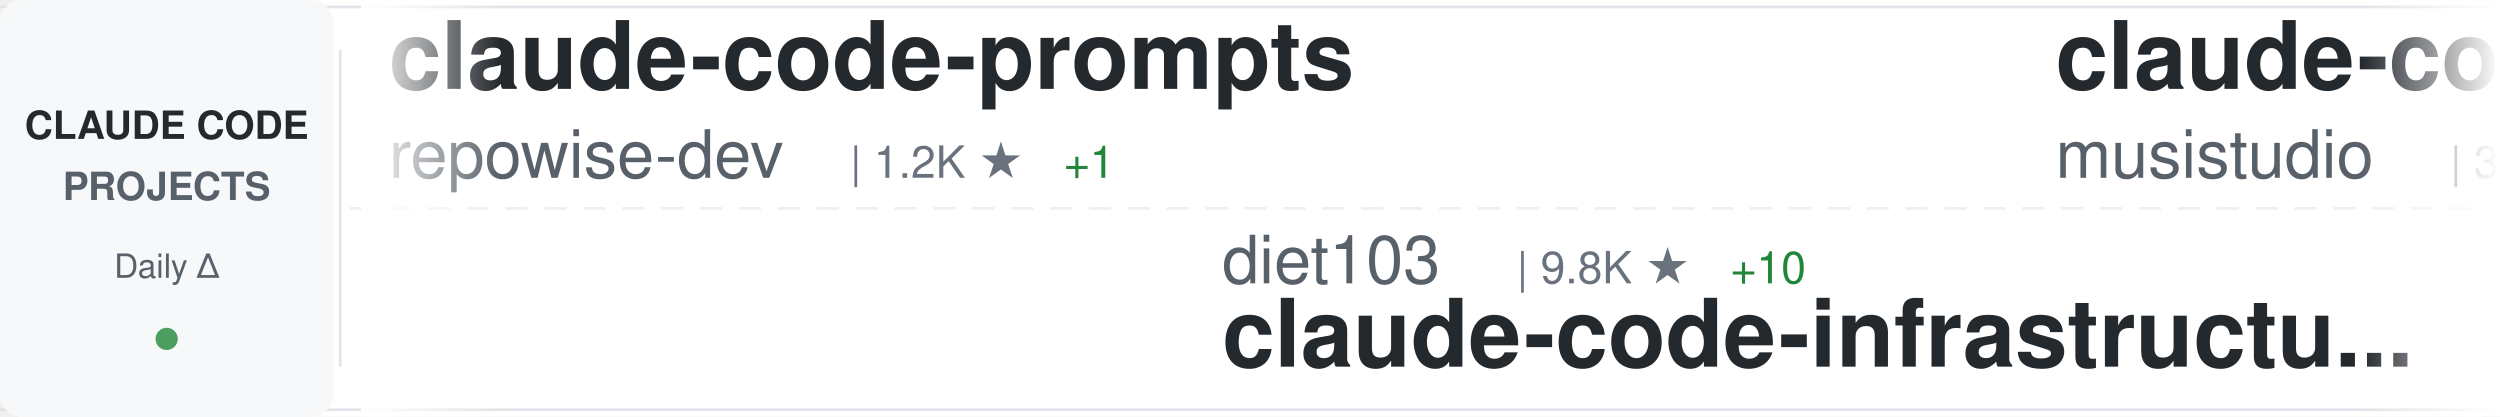
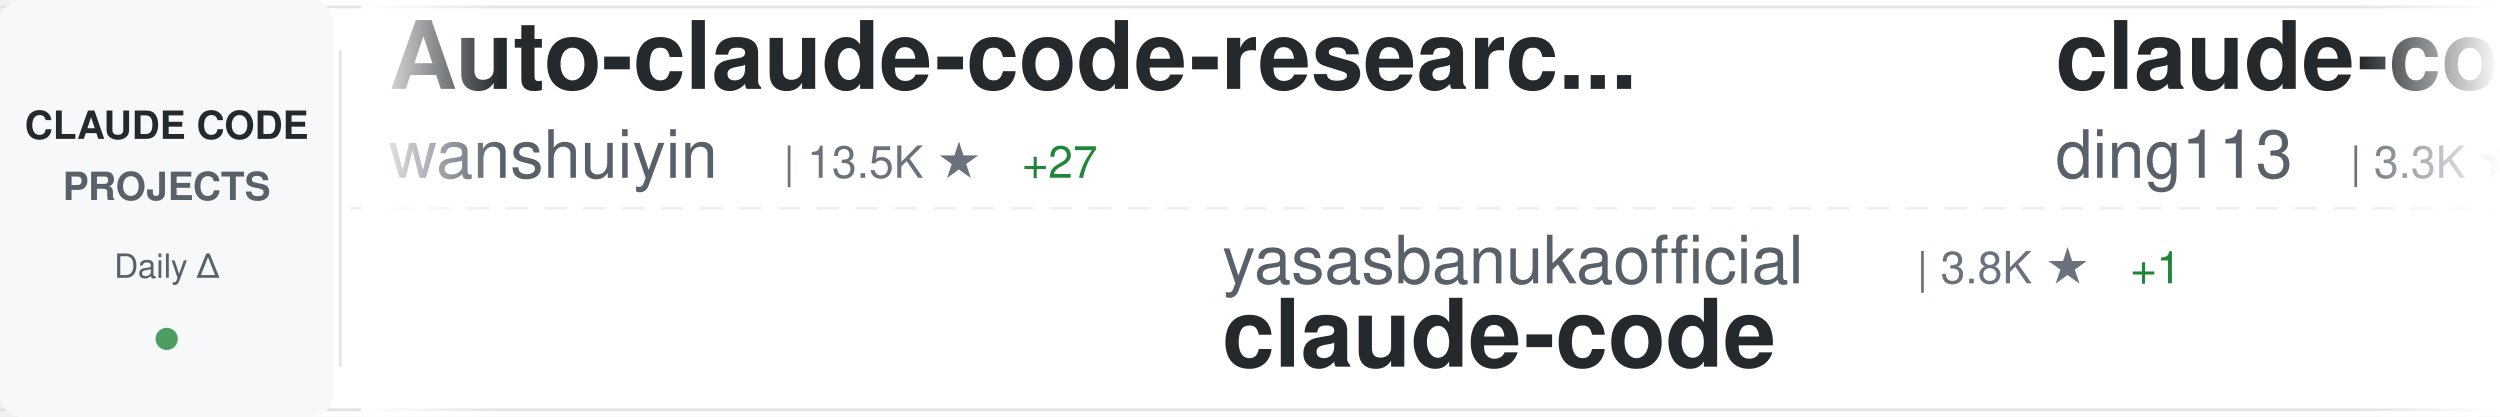
<svg xmlns="http://www.w3.org/2000/svg" width="900" height="150">
  <defs>
    <linearGradient id="awesomeLeftFade" x1="0%" y1="0%" x2="100%" y2="0%">
      <stop offset="0%" style="stop-color:#ffffff;stop-opacity:1" />
      <stop offset="100%" style="stop-color:#ffffff;stop-opacity:0" />
    </linearGradient>
    <linearGradient id="awesomeRightFade" x1="0%" y1="0%" x2="100%" y2="0%">
      <stop offset="0%" style="stop-color:#ffffff;stop-opacity:0" />
      <stop offset="100%" style="stop-color:#ffffff;stop-opacity:1" />
    </linearGradient>
  </defs>
  <rect width="900" height="150" fill="#ffffff" rx="8" />
  <rect x="0" y="2" width="900" height="1" fill="#e1e4e8" />
  <rect x="0" y="147" width="900" height="1" fill="#e1e4e8" />
  <line x1="0" y1="75" x2="900" y2="75" stroke="#e1e4e8" stroke-width="1" stroke-dasharray="8 6" opacity="0.6" />
  <rect x="0" y="0" width="120" height="150" fill="#f6f8fa" rx="8" />
  <text x="60" y="50" font-family="-apple-system, BlinkMacSystemFont, 'Segoe UI', Helvetica, Arial, sans-serif" font-size="14" font-weight="600" fill="#24292e" text-anchor="middle">CLAUDE CODE</text>
  <text x="60" y="72" font-family="-apple-system, BlinkMacSystemFont, 'Segoe UI', Helvetica, Arial, sans-serif" font-size="14" font-weight="600" fill="#586069" text-anchor="middle">PROJECTS</text>
  <text x="60" y="100" font-family="-apple-system, BlinkMacSystemFont, 'Segoe UI', Helvetica, Arial, sans-serif" font-size="12" font-weight="500" fill="#586069" text-anchor="middle">Daily Δ</text>
  <circle cx="60" cy="122" r="4" fill="#22863a" opacity="0.8" />
  <rect x="122" y="18" width="1" height="114" fill="#e1e4e8" />
  <clipPath id="awesomeTickerClip">
    <rect x="130" y="0" width="770" height="150" />
  </clipPath>
  <g clip-path="url(#awesomeTickerClip)">
    <g id="awesomeTickerItems">
      <animateTransform attributeName="transform" attributeType="XML" type="translate" from="0 0" to="-3000 0" dur="54s" repeatCount="indefinite" />
      <g transform="translate(0, 0)">
-         <text x="140" y="32" font-family="-apple-system, BlinkMacSystemFont, 'Segoe UI', Helvetica, Arial, sans-serif" font-size="34" font-weight="600" fill="#24292e">claude-code-prompts</text>
-         <text x="140" y="64" font-family="-apple-system, BlinkMacSystemFont, 'Segoe UI', Helvetica, Arial, sans-serif" font-size="24" font-weight="400" fill="#586069">repowise-dev</text>
-         <text x="306" y="64" font-family="-apple-system, BlinkMacSystemFont, 'Segoe UI', Helvetica, Arial, sans-serif" font-size="16" font-weight="500" fill="#6a737d">| 1.2K ★</text>
-         <text x="383" y="64" font-family="-apple-system, BlinkMacSystemFont, 'Segoe UI', Helvetica, Arial, sans-serif" font-size="16" font-weight="500" fill="#22863a"> +1</text>
+         <text x="140" y="32" font-family="-apple-system, BlinkMacSystemFont, 'Segoe UI', Helvetica, Arial, sans-serif" font-size="34" font-weight="600" fill="#24292e">Auto-claude-code-researc...</text>
+         <text x="140" y="64" font-family="-apple-system, BlinkMacSystemFont, 'Segoe UI', Helvetica, Arial, sans-serif" font-size="24" font-weight="400" fill="#586069">wanshuiyin</text>
+         <text x="282" y="64" font-family="-apple-system, BlinkMacSystemFont, 'Segoe UI', Helvetica, Arial, sans-serif" font-size="16" font-weight="500" fill="#6a737d">| 13.5K ★</text>
+         <text x="368" y="64" font-family="-apple-system, BlinkMacSystemFont, 'Segoe UI', Helvetica, Arial, sans-serif" font-size="16" font-weight="500" fill="#22863a"> +27</text>
      </g>
      <g transform="translate(300, 0)">
-         <text x="140" y="102" font-family="-apple-system, BlinkMacSystemFont, 'Segoe UI', Helvetica, Arial, sans-serif" font-size="24" font-weight="400" fill="#586069">diet103</text>
-         <text x="246" y="102" font-family="-apple-system, BlinkMacSystemFont, 'Segoe UI', Helvetica, Arial, sans-serif" font-size="16" font-weight="500" fill="#6a737d">| 9.8K ★</text>
-         <text x="323" y="102" font-family="-apple-system, BlinkMacSystemFont, 'Segoe UI', Helvetica, Arial, sans-serif" font-size="16" font-weight="500" fill="#22863a"> +10</text>
-         <text x="140" y="132" font-family="-apple-system, BlinkMacSystemFont, 'Segoe UI', Helvetica, Arial, sans-serif" font-size="34" font-weight="600" fill="#24292e">claude-code-infrastructu...</text>
+         <text x="140" y="102" font-family="-apple-system, BlinkMacSystemFont, 'Segoe UI', Helvetica, Arial, sans-serif" font-size="24" font-weight="400" fill="#586069">yasasbanukaofficial</text>
+         <text x="390" y="102" font-family="-apple-system, BlinkMacSystemFont, 'Segoe UI', Helvetica, Arial, sans-serif" font-size="16" font-weight="500" fill="#6a737d">| 3.8K ★</text>
+         <text x="467" y="102" font-family="-apple-system, BlinkMacSystemFont, 'Segoe UI', Helvetica, Arial, sans-serif" font-size="16" font-weight="500" fill="#22863a"> +1</text>
+         <text x="140" y="132" font-family="-apple-system, BlinkMacSystemFont, 'Segoe UI', Helvetica, Arial, sans-serif" font-size="34" font-weight="600" fill="#24292e">claude-code</text>
      </g>
      <g transform="translate(600, 0)">
-         <text x="140" y="32" font-family="-apple-system, BlinkMacSystemFont, 'Segoe UI', Helvetica, Arial, sans-serif" font-size="34" font-weight="600" fill="#24292e">claude-code-router</text>
-         <text x="140" y="64" font-family="-apple-system, BlinkMacSystemFont, 'Segoe UI', Helvetica, Arial, sans-serif" font-size="24" font-weight="400" fill="#586069">musistudio</text>
-         <text x="282" y="64" font-family="-apple-system, BlinkMacSystemFont, 'Segoe UI', Helvetica, Arial, sans-serif" font-size="16" font-weight="500" fill="#6a737d">| 35.9K ★</text>
-         <text x="368" y="64" font-family="-apple-system, BlinkMacSystemFont, 'Segoe UI', Helvetica, Arial, sans-serif" font-size="16" font-weight="500" fill="#22863a"> +32</text>
+         <text x="140" y="32" font-family="-apple-system, BlinkMacSystemFont, 'Segoe UI', Helvetica, Arial, sans-serif" font-size="34" font-weight="600" fill="#24292e">claude-code-hub</text>
+         <text x="140" y="64" font-family="-apple-system, BlinkMacSystemFont, 'Segoe UI', Helvetica, Arial, sans-serif" font-size="24" font-weight="400" fill="#586069">ding113</text>
+         <text x="246" y="64" font-family="-apple-system, BlinkMacSystemFont, 'Segoe UI', Helvetica, Arial, sans-serif" font-size="16" font-weight="500" fill="#6a737d">| 3.3K ★</text>
+         <text x="323" y="64" font-family="-apple-system, BlinkMacSystemFont, 'Segoe UI', Helvetica, Arial, sans-serif" font-size="16" font-weight="500" fill="#22863a"> +7</text>
      </g>
      <g transform="translate(900, 0)">
-         <text x="140" y="102" font-family="-apple-system, BlinkMacSystemFont, 'Segoe UI', Helvetica, Arial, sans-serif" font-size="24" font-weight="400" fill="#586069">JrCx7scC</text>
-         <text x="258" y="102" font-family="-apple-system, BlinkMacSystemFont, 'Segoe UI', Helvetica, Arial, sans-serif" font-size="16" font-weight="500" fill="#6a737d">| 371 ★</text>
-         <text x="140" y="132" font-family="-apple-system, BlinkMacSystemFont, 'Segoe UI', Helvetica, Arial, sans-serif" font-size="34" font-weight="600" fill="#24292e">claude-code-source</text>
+         <text x="140" y="102" font-family="-apple-system, BlinkMacSystemFont, 'Segoe UI', Helvetica, Arial, sans-serif" font-size="24" font-weight="400" fill="#586069">edmund-io</text>
+         <text x="270" y="102" font-family="-apple-system, BlinkMacSystemFont, 'Segoe UI', Helvetica, Arial, sans-serif" font-size="16" font-weight="500" fill="#6a737d">| 1.5K ★</text>
+         <text x="347" y="102" font-family="-apple-system, BlinkMacSystemFont, 'Segoe UI', Helvetica, Arial, sans-serif" font-size="16" font-weight="500" fill="#22863a"> +1</text>
+         <text x="140" y="132" font-family="-apple-system, BlinkMacSystemFont, 'Segoe UI', Helvetica, Arial, sans-serif" font-size="34" font-weight="600" fill="#24292e">edmunds-claude-code</text>
      </g>
      <g transform="translate(1200, 0)">
-         <text x="140" y="32" font-family="-apple-system, BlinkMacSystemFont, 'Segoe UI', Helvetica, Arial, sans-serif" font-size="34" font-weight="600" fill="#24292e">Dive-into-Claude-Code</text>
-         <text x="140" y="64" font-family="-apple-system, BlinkMacSystemFont, 'Segoe UI', Helvetica, Arial, sans-serif" font-size="24" font-weight="400" fill="#586069">VILA-Lab</text>
-         <text x="258" y="64" font-family="-apple-system, BlinkMacSystemFont, 'Segoe UI', Helvetica, Arial, sans-serif" font-size="16" font-weight="500" fill="#6a737d">| 1.9K ★</text>
-         <text x="335" y="64" font-family="-apple-system, BlinkMacSystemFont, 'Segoe UI', Helvetica, Arial, sans-serif" font-size="16" font-weight="500" fill="#22863a"> +10</text>
+         <text x="140" y="32" font-family="-apple-system, BlinkMacSystemFont, 'Segoe UI', Helvetica, Arial, sans-serif" font-size="34" font-weight="600" fill="#24292e">claude-code</text>
+         <text x="140" y="64" font-family="-apple-system, BlinkMacSystemFont, 'Segoe UI', Helvetica, Arial, sans-serif" font-size="24" font-weight="400" fill="#586069">Tinkeringg-Lab</text>
+         <text x="330" y="64" font-family="-apple-system, BlinkMacSystemFont, 'Segoe UI', Helvetica, Arial, sans-serif" font-size="16" font-weight="500" fill="#6a737d">| 211 ★</text>
      </g>
      <g transform="translate(1500, 0)">
-         <text x="140" y="102" font-family="-apple-system, BlinkMacSystemFont, 'Segoe UI', Helvetica, Arial, sans-serif" font-size="24" font-weight="400" fill="#586069">liuup</text>
-         <text x="222" y="102" font-family="-apple-system, BlinkMacSystemFont, 'Segoe UI', Helvetica, Arial, sans-serif" font-size="16" font-weight="500" fill="#6a737d">| 3.6K ★</text>
-         <text x="299" y="102" font-family="-apple-system, BlinkMacSystemFont, 'Segoe UI', Helvetica, Arial, sans-serif" font-size="16" font-weight="500" fill="#22863a"> +5</text>
-         <text x="140" y="132" font-family="-apple-system, BlinkMacSystemFont, 'Segoe UI', Helvetica, Arial, sans-serif" font-size="34" font-weight="600" fill="#24292e">claude-code-analysis</text>
+         <text x="140" y="102" font-family="-apple-system, BlinkMacSystemFont, 'Segoe UI', Helvetica, Arial, sans-serif" font-size="24" font-weight="400" fill="#586069">digitalsamba</text>
+         <text x="306" y="102" font-family="-apple-system, BlinkMacSystemFont, 'Segoe UI', Helvetica, Arial, sans-serif" font-size="16" font-weight="500" fill="#6a737d">| 1.8K ★</text>
+         <text x="383" y="102" font-family="-apple-system, BlinkMacSystemFont, 'Segoe UI', Helvetica, Arial, sans-serif" font-size="16" font-weight="500" fill="#22863a"> +9</text>
+         <text x="140" y="132" font-family="-apple-system, BlinkMacSystemFont, 'Segoe UI', Helvetica, Arial, sans-serif" font-size="34" font-weight="600" fill="#24292e">claude-code-video-toolki...</text>
      </g>
      <g transform="translate(1800, 0)">
-         <text x="140" y="32" font-family="-apple-system, BlinkMacSystemFont, 'Segoe UI', Helvetica, Arial, sans-serif" font-size="34" font-weight="600" fill="#24292e">claude-code-local</text>
-         <text x="140" y="64" font-family="-apple-system, BlinkMacSystemFont, 'Segoe UI', Helvetica, Arial, sans-serif" font-size="24" font-weight="400" fill="#586069">nicedreamzapp</text>
-         <text x="318" y="64" font-family="-apple-system, BlinkMacSystemFont, 'Segoe UI', Helvetica, Arial, sans-serif" font-size="16" font-weight="500" fill="#6a737d">| 3.0K ★</text>
-         <text x="395" y="64" font-family="-apple-system, BlinkMacSystemFont, 'Segoe UI', Helvetica, Arial, sans-serif" font-size="16" font-weight="500" fill="#22863a"> +5</text>
+         <text x="140" y="32" font-family="-apple-system, BlinkMacSystemFont, 'Segoe UI', Helvetica, Arial, sans-serif" font-size="34" font-weight="600" fill="#24292e">claude-code-best-practic...</text>
+         <text x="140" y="64" font-family="-apple-system, BlinkMacSystemFont, 'Segoe UI', Helvetica, Arial, sans-serif" font-size="24" font-weight="400" fill="#586069">shanraisshan</text>
+         <text x="306" y="64" font-family="-apple-system, BlinkMacSystemFont, 'Segoe UI', Helvetica, Arial, sans-serif" font-size="16" font-weight="500" fill="#6a737d">| 63.0K ★</text>
+         <text x="392" y="64" font-family="-apple-system, BlinkMacSystemFont, 'Segoe UI', Helvetica, Arial, sans-serif" font-size="16" font-weight="500" fill="#22863a"> +77</text>
      </g>
      <g transform="translate(2100, 0)">
-         <text x="140" y="102" font-family="-apple-system, BlinkMacSystemFont, 'Segoe UI', Helvetica, Arial, sans-serif" font-size="24" font-weight="400" fill="#586069">claude-code-best</text>
-         <text x="354" y="102" font-family="-apple-system, BlinkMacSystemFont, 'Segoe UI', Helvetica, Arial, sans-serif" font-size="16" font-weight="500" fill="#6a737d">| 21.3K ★</text>
-         <text x="440" y="102" font-family="-apple-system, BlinkMacSystemFont, 'Segoe UI', Helvetica, Arial, sans-serif" font-size="16" font-weight="500" fill="#22863a"> +36</text>
+         <text x="140" y="102" font-family="-apple-system, BlinkMacSystemFont, 'Segoe UI', Helvetica, Arial, sans-serif" font-size="24" font-weight="400" fill="#586069">OrcaWhisper</text>
+         <text x="294" y="102" font-family="-apple-system, BlinkMacSystemFont, 'Segoe UI', Helvetica, Arial, sans-serif" font-size="16" font-weight="500" fill="#6a737d">| 85 ★</text>
+         <text x="140" y="132" font-family="-apple-system, BlinkMacSystemFont, 'Segoe UI', Helvetica, Arial, sans-serif" font-size="34" font-weight="600" fill="#24292e">Claude-Code</text>
+       </g>
+       <g transform="translate(2400, 0)">
+         <text x="140" y="32" font-family="-apple-system, BlinkMacSystemFont, 'Segoe UI', Helvetica, Arial, sans-serif" font-size="34" font-weight="600" fill="#24292e">claude-howto</text>
+         <text x="140" y="64" font-family="-apple-system, BlinkMacSystemFont, 'Segoe UI', Helvetica, Arial, sans-serif" font-size="24" font-weight="400" fill="#586069">luongnv89</text>
+         <text x="270" y="64" font-family="-apple-system, BlinkMacSystemFont, 'Segoe UI', Helvetica, Arial, sans-serif" font-size="16" font-weight="500" fill="#6a737d">| 39.9K ★</text>
+         <text x="356" y="64" font-family="-apple-system, BlinkMacSystemFont, 'Segoe UI', Helvetica, Arial, sans-serif" font-size="16" font-weight="500" fill="#22863a"> +24</text>
+       </g>
+       <g transform="translate(2700, 0)">
+         <text x="140" y="102" font-family="-apple-system, BlinkMacSystemFont, 'Segoe UI', Helvetica, Arial, sans-serif" font-size="24" font-weight="400" fill="#586069">huangjia2019</text>
+         <text x="306" y="102" font-family="-apple-system, BlinkMacSystemFont, 'Segoe UI', Helvetica, Arial, sans-serif" font-size="16" font-weight="500" fill="#6a737d">| 990 ★</text>
+         <text x="140" y="132" font-family="-apple-system, BlinkMacSystemFont, 'Segoe UI', Helvetica, Arial, sans-serif" font-size="34" font-weight="600" fill="#24292e">claude-code-engineering</text>
+       </g>
+       <g transform="translate(3000, 0)">
+         <text x="140" y="32" font-family="-apple-system, BlinkMacSystemFont, 'Segoe UI', Helvetica, Arial, sans-serif" font-size="34" font-weight="600" fill="#24292e">Auto-claude-code-researc...</text>
+         <text x="140" y="64" font-family="-apple-system, BlinkMacSystemFont, 'Segoe UI', Helvetica, Arial, sans-serif" font-size="24" font-weight="400" fill="#586069">wanshuiyin</text>
+         <text x="282" y="64" font-family="-apple-system, BlinkMacSystemFont, 'Segoe UI', Helvetica, Arial, sans-serif" font-size="16" font-weight="500" fill="#6a737d">| 13.5K ★</text>
+         <text x="368" y="64" font-family="-apple-system, BlinkMacSystemFont, 'Segoe UI', Helvetica, Arial, sans-serif" font-size="16" font-weight="500" fill="#22863a"> +27</text>
+       </g>
+       <g transform="translate(3300, 0)">
+         <text x="140" y="102" font-family="-apple-system, BlinkMacSystemFont, 'Segoe UI', Helvetica, Arial, sans-serif" font-size="24" font-weight="400" fill="#586069">yasasbanukaofficial</text>
+         <text x="390" y="102" font-family="-apple-system, BlinkMacSystemFont, 'Segoe UI', Helvetica, Arial, sans-serif" font-size="16" font-weight="500" fill="#6a737d">| 3.8K ★</text>
+         <text x="467" y="102" font-family="-apple-system, BlinkMacSystemFont, 'Segoe UI', Helvetica, Arial, sans-serif" font-size="16" font-weight="500" fill="#22863a"> +1</text>
        <text x="140" y="132" font-family="-apple-system, BlinkMacSystemFont, 'Segoe UI', Helvetica, Arial, sans-serif" font-size="34" font-weight="600" fill="#24292e">claude-code</text>
      </g>
-       <g transform="translate(2400, 0)">
-         <text x="140" y="32" font-family="-apple-system, BlinkMacSystemFont, 'Segoe UI', Helvetica, Arial, sans-serif" font-size="34" font-weight="600" fill="#24292e">skills</text>
-         <text x="140" y="64" font-family="-apple-system, BlinkMacSystemFont, 'Segoe UI', Helvetica, Arial, sans-serif" font-size="24" font-weight="400" fill="#586069">anthropics</text>
-         <text x="282" y="64" font-family="-apple-system, BlinkMacSystemFont, 'Segoe UI', Helvetica, Arial, sans-serif" font-size="16" font-weight="500" fill="#6a737d">| 162.2K ★</text>
-         <text x="377" y="64" font-family="-apple-system, BlinkMacSystemFont, 'Segoe UI', Helvetica, Arial, sans-serif" font-size="16" font-weight="500" fill="#22863a"> +347</text>
-       </g>
-       <g transform="translate(2700, 0)">
-         <text x="140" y="102" font-family="-apple-system, BlinkMacSystemFont, 'Segoe UI', Helvetica, Arial, sans-serif" font-size="24" font-weight="400" fill="#586069">lintsinghua</text>
-         <text x="294" y="102" font-family="-apple-system, BlinkMacSystemFont, 'Segoe UI', Helvetica, Arial, sans-serif" font-size="16" font-weight="500" fill="#6a737d">| 4.0K ★</text>
-         <text x="371" y="102" font-family="-apple-system, BlinkMacSystemFont, 'Segoe UI', Helvetica, Arial, sans-serif" font-size="16" font-weight="500" fill="#22863a"> +3</text>
-         <text x="140" y="132" font-family="-apple-system, BlinkMacSystemFont, 'Segoe UI', Helvetica, Arial, sans-serif" font-size="34" font-weight="600" fill="#24292e">claude-code-book</text>
-       </g>
-       <g transform="translate(3000, 0)">
-         <text x="140" y="32" font-family="-apple-system, BlinkMacSystemFont, 'Segoe UI', Helvetica, Arial, sans-serif" font-size="34" font-weight="600" fill="#24292e">claude-code-prompts</text>
-         <text x="140" y="64" font-family="-apple-system, BlinkMacSystemFont, 'Segoe UI', Helvetica, Arial, sans-serif" font-size="24" font-weight="400" fill="#586069">repowise-dev</text>
-         <text x="306" y="64" font-family="-apple-system, BlinkMacSystemFont, 'Segoe UI', Helvetica, Arial, sans-serif" font-size="16" font-weight="500" fill="#6a737d">| 1.2K ★</text>
-         <text x="383" y="64" font-family="-apple-system, BlinkMacSystemFont, 'Segoe UI', Helvetica, Arial, sans-serif" font-size="16" font-weight="500" fill="#22863a"> +1</text>
-       </g>
-       <g transform="translate(3300, 0)">
-         <text x="140" y="102" font-family="-apple-system, BlinkMacSystemFont, 'Segoe UI', Helvetica, Arial, sans-serif" font-size="24" font-weight="400" fill="#586069">diet103</text>
-         <text x="246" y="102" font-family="-apple-system, BlinkMacSystemFont, 'Segoe UI', Helvetica, Arial, sans-serif" font-size="16" font-weight="500" fill="#6a737d">| 9.8K ★</text>
-         <text x="323" y="102" font-family="-apple-system, BlinkMacSystemFont, 'Segoe UI', Helvetica, Arial, sans-serif" font-size="16" font-weight="500" fill="#22863a"> +10</text>
-         <text x="140" y="132" font-family="-apple-system, BlinkMacSystemFont, 'Segoe UI', Helvetica, Arial, sans-serif" font-size="34" font-weight="600" fill="#24292e">claude-code-infrastructu...</text>
-       </g>
      <g transform="translate(3600, 0)">
-         <text x="140" y="32" font-family="-apple-system, BlinkMacSystemFont, 'Segoe UI', Helvetica, Arial, sans-serif" font-size="34" font-weight="600" fill="#24292e">claude-code-router</text>
-         <text x="140" y="64" font-family="-apple-system, BlinkMacSystemFont, 'Segoe UI', Helvetica, Arial, sans-serif" font-size="24" font-weight="400" fill="#586069">musistudio</text>
-         <text x="282" y="64" font-family="-apple-system, BlinkMacSystemFont, 'Segoe UI', Helvetica, Arial, sans-serif" font-size="16" font-weight="500" fill="#6a737d">| 35.9K ★</text>
-         <text x="368" y="64" font-family="-apple-system, BlinkMacSystemFont, 'Segoe UI', Helvetica, Arial, sans-serif" font-size="16" font-weight="500" fill="#22863a"> +32</text>
+         <text x="140" y="32" font-family="-apple-system, BlinkMacSystemFont, 'Segoe UI', Helvetica, Arial, sans-serif" font-size="34" font-weight="600" fill="#24292e">claude-code-hub</text>
+         <text x="140" y="64" font-family="-apple-system, BlinkMacSystemFont, 'Segoe UI', Helvetica, Arial, sans-serif" font-size="24" font-weight="400" fill="#586069">ding113</text>
+         <text x="246" y="64" font-family="-apple-system, BlinkMacSystemFont, 'Segoe UI', Helvetica, Arial, sans-serif" font-size="16" font-weight="500" fill="#6a737d">| 3.3K ★</text>
+         <text x="323" y="64" font-family="-apple-system, BlinkMacSystemFont, 'Segoe UI', Helvetica, Arial, sans-serif" font-size="16" font-weight="500" fill="#22863a"> +7</text>
      </g>
      <g transform="translate(3900, 0)">
-         <text x="140" y="102" font-family="-apple-system, BlinkMacSystemFont, 'Segoe UI', Helvetica, Arial, sans-serif" font-size="24" font-weight="400" fill="#586069">JrCx7scC</text>
-         <text x="258" y="102" font-family="-apple-system, BlinkMacSystemFont, 'Segoe UI', Helvetica, Arial, sans-serif" font-size="16" font-weight="500" fill="#6a737d">| 371 ★</text>
-         <text x="140" y="132" font-family="-apple-system, BlinkMacSystemFont, 'Segoe UI', Helvetica, Arial, sans-serif" font-size="34" font-weight="600" fill="#24292e">claude-code-source</text>
+         <text x="140" y="102" font-family="-apple-system, BlinkMacSystemFont, 'Segoe UI', Helvetica, Arial, sans-serif" font-size="24" font-weight="400" fill="#586069">edmund-io</text>
+         <text x="270" y="102" font-family="-apple-system, BlinkMacSystemFont, 'Segoe UI', Helvetica, Arial, sans-serif" font-size="16" font-weight="500" fill="#6a737d">| 1.5K ★</text>
+         <text x="347" y="102" font-family="-apple-system, BlinkMacSystemFont, 'Segoe UI', Helvetica, Arial, sans-serif" font-size="16" font-weight="500" fill="#22863a"> +1</text>
+         <text x="140" y="132" font-family="-apple-system, BlinkMacSystemFont, 'Segoe UI', Helvetica, Arial, sans-serif" font-size="34" font-weight="600" fill="#24292e">edmunds-claude-code</text>
      </g>
    </g>
  </g>
  <rect x="130" y="0" width="50" height="150" fill="url(#awesomeLeftFade)" />
  <rect x="850" y="0" width="50" height="150" fill="url(#awesomeRightFade)" />
</svg>
